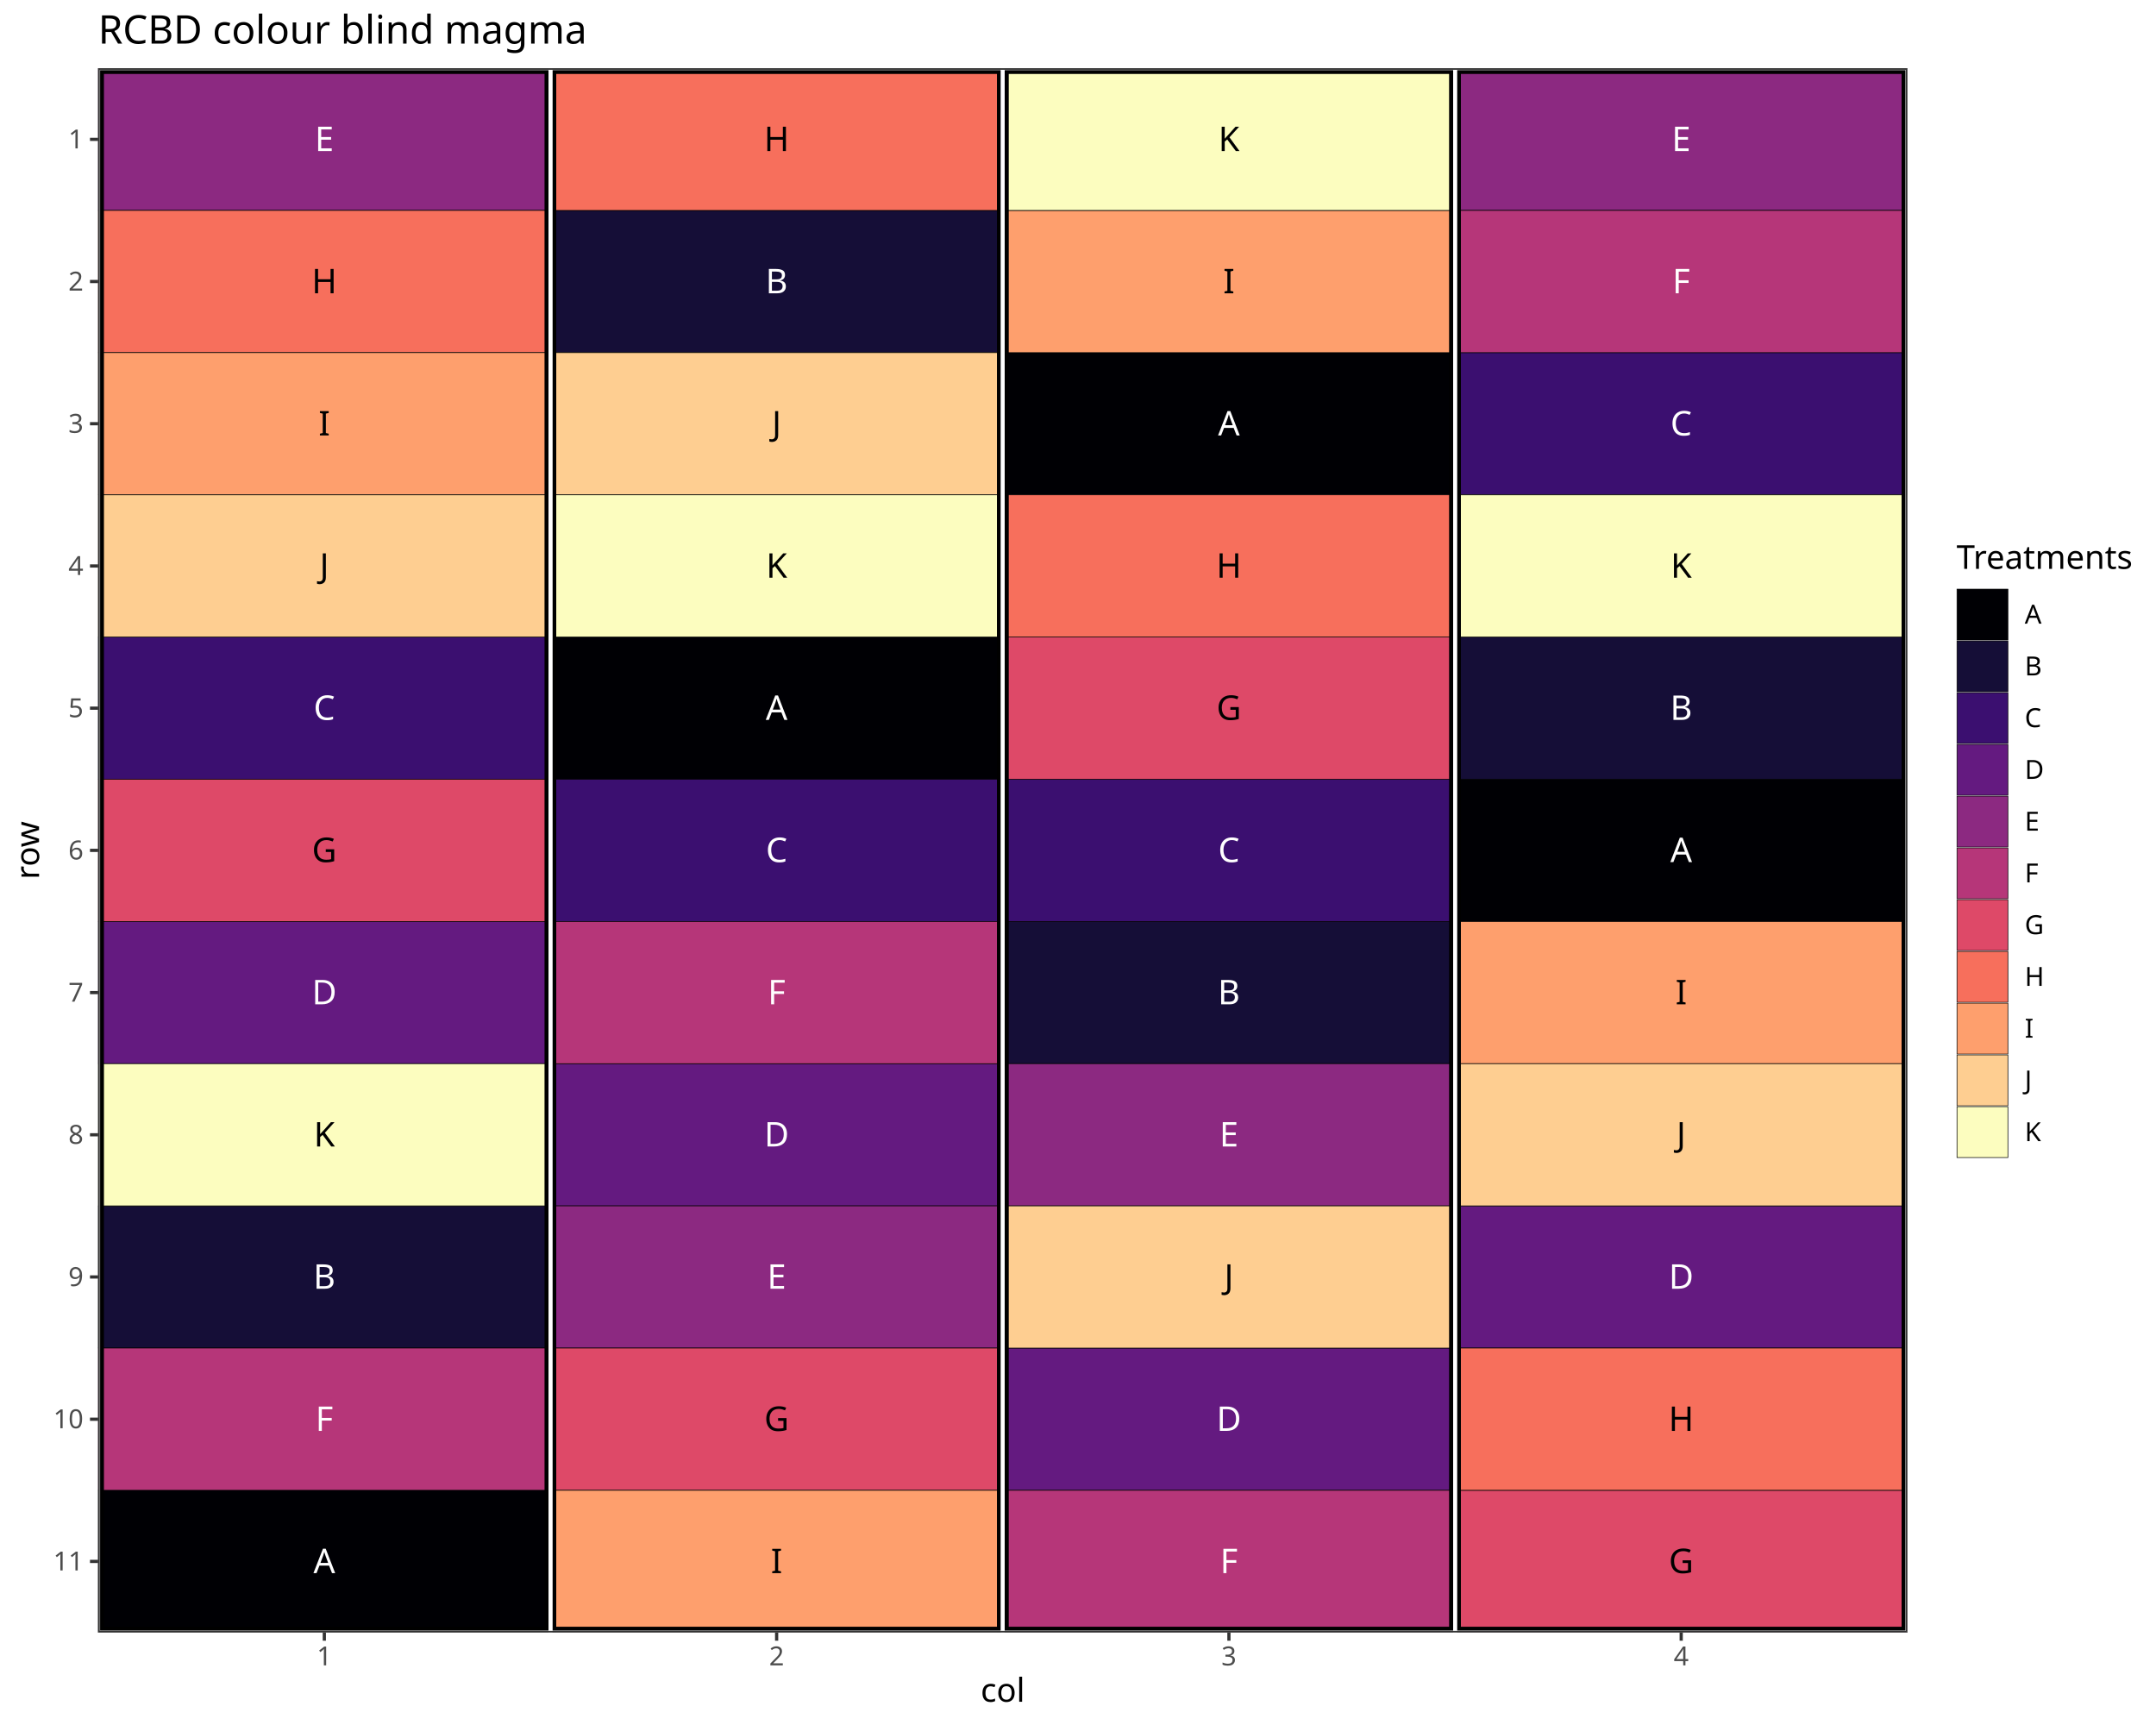
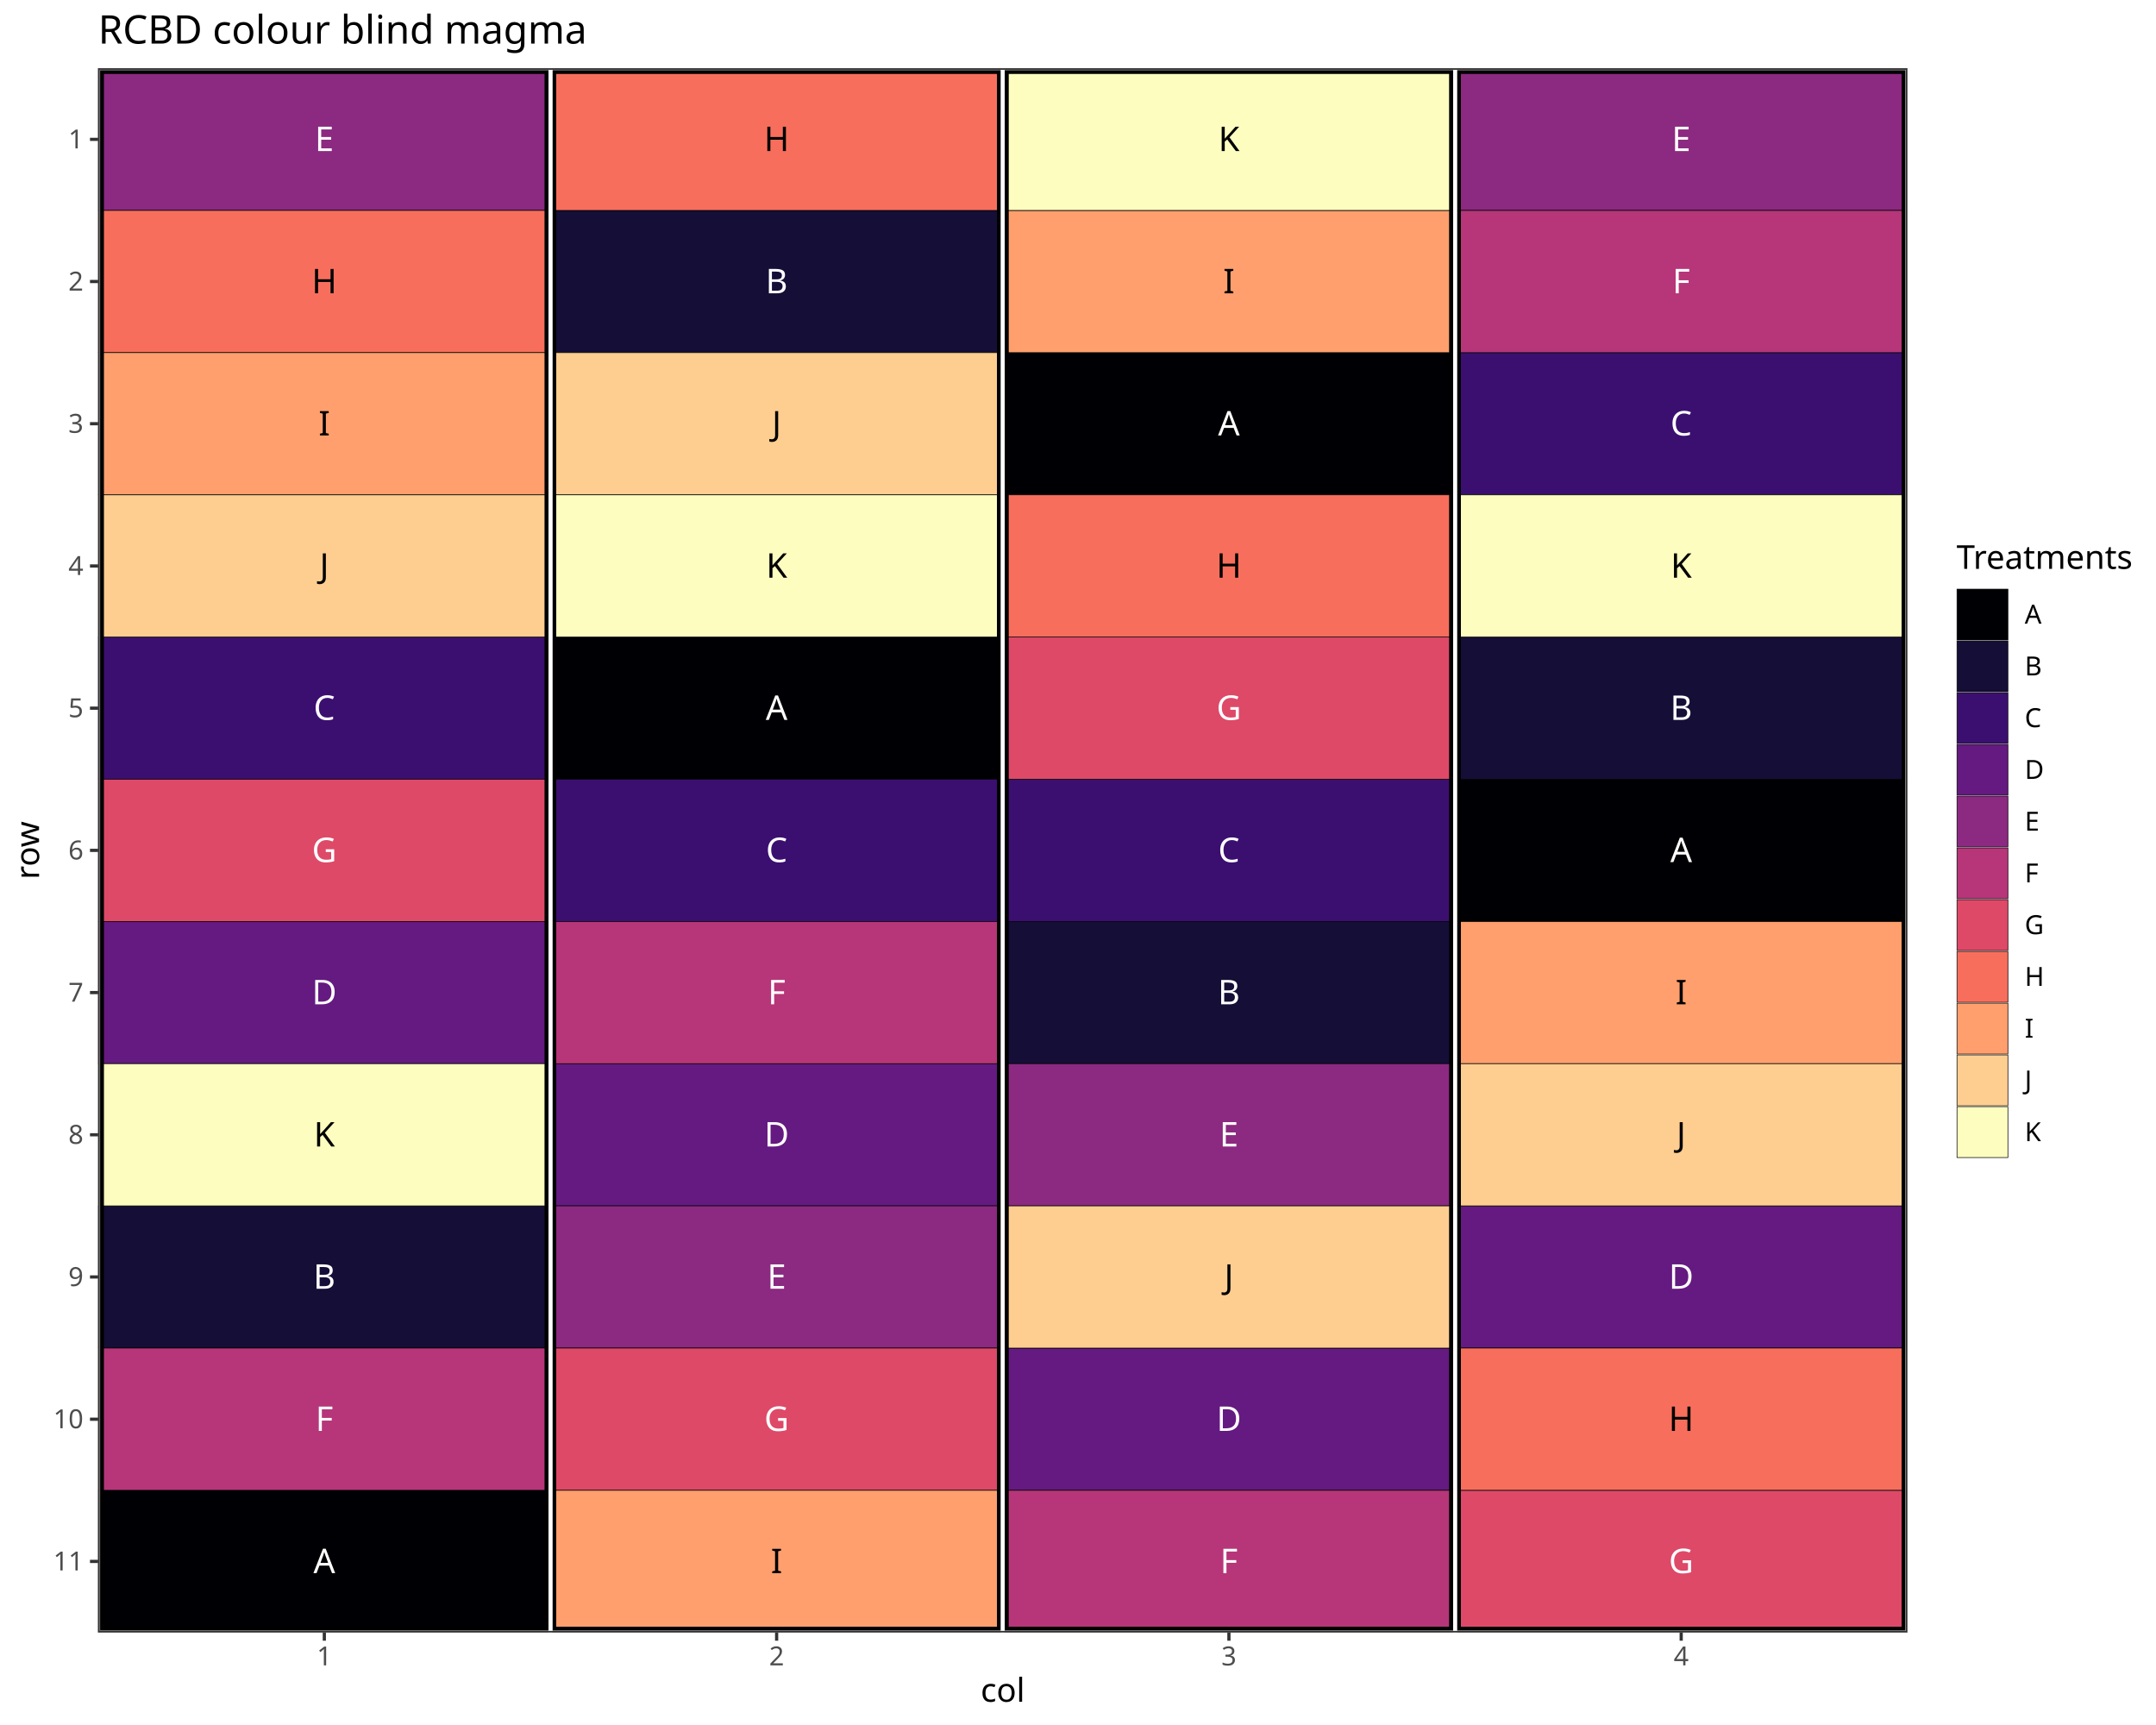
<svg xmlns="http://www.w3.org/2000/svg" class="svglite" data-engine-version="2.0" width="720.00pt" height="576.00pt" viewBox="0 0 720.00 576.00">
  <defs>
    <style type="text/css">
    .svglite line, .svglite polyline, .svglite polygon, .svglite path, .svglite rect, .svglite circle {
      fill: none;
      stroke: #000000;
      stroke-linecap: round;
      stroke-linejoin: round;
      stroke-miterlimit: 10.00;
    }
  </style>
  </defs>
  <rect width="100%" height="100%" style="stroke: none; fill: #FFFFFF;" />
  <defs>
    <clipPath id="cpMC4wMHw3MjAuMDB8MC4wMHw1NzYuMDA=">
      <rect x="0.00" y="0.00" width="720.00" height="576.00" />
    </clipPath>
  </defs>
  <g clip-path="url(#cpMC4wMHw3MjAuMDB8MC4wMHw1NzYuMDA=)">
    <rect x="0.00" y="0.00" width="720.00" height="576.00" style="stroke-width: 1.07; stroke: #FFFFFF; fill: #FFFFFF;" />
  </g>
  <defs>
    <clipPath id="cpMzIuNzl8NjM2Ljk2fDIyLjc4fDU0NS4xMQ==">
      <rect x="32.79" y="22.78" width="604.17" height="522.33" />
    </clipPath>
  </defs>
  <g clip-path="url(#cpMzIuNzl8NjM2Ljk2fDIyLjc4fDU0NS4xMQ==)">
    <rect x="32.79" y="22.78" width="604.17" height="522.33" style="stroke-width: 1.07; stroke: none; fill: #FFFFFF;" />
    <polyline points="32.79,22.78 636.96,22.78 " style="stroke-width: 0.53; stroke: #EBEBEB; stroke-linecap: butt;" />
    <polyline points="32.79,70.27 636.96,70.27 " style="stroke-width: 0.53; stroke: #EBEBEB; stroke-linecap: butt;" />
    <polyline points="32.79,117.75 636.96,117.75 " style="stroke-width: 0.53; stroke: #EBEBEB; stroke-linecap: butt;" />
    <polyline points="32.79,165.24 636.96,165.24 " style="stroke-width: 0.53; stroke: #EBEBEB; stroke-linecap: butt;" />
    <polyline points="32.79,212.72 636.96,212.72 " style="stroke-width: 0.53; stroke: #EBEBEB; stroke-linecap: butt;" />
    <polyline points="32.79,260.21 636.96,260.21 " style="stroke-width: 0.53; stroke: #EBEBEB; stroke-linecap: butt;" />
    <polyline points="32.79,307.69 636.96,307.69 " style="stroke-width: 0.53; stroke: #EBEBEB; stroke-linecap: butt;" />
    <polyline points="32.79,355.17 636.96,355.17 " style="stroke-width: 0.53; stroke: #EBEBEB; stroke-linecap: butt;" />
    <polyline points="32.79,402.66 636.96,402.66 " style="stroke-width: 0.53; stroke: #EBEBEB; stroke-linecap: butt;" />
    <polyline points="32.79,450.14 636.96,450.14 " style="stroke-width: 0.53; stroke: #EBEBEB; stroke-linecap: butt;" />
    <polyline points="32.79,497.63 636.96,497.63 " style="stroke-width: 0.53; stroke: #EBEBEB; stroke-linecap: butt;" />
    <polyline points="32.79,545.11 636.96,545.11 " style="stroke-width: 0.53; stroke: #EBEBEB; stroke-linecap: butt;" />
    <polyline points="32.79,545.11 32.79,22.78 " style="stroke-width: 0.53; stroke: #EBEBEB; stroke-linecap: butt;" />
    <polyline points="183.84,545.11 183.84,22.78 " style="stroke-width: 0.53; stroke: #EBEBEB; stroke-linecap: butt;" />
    <polyline points="334.88,545.11 334.88,22.78 " style="stroke-width: 0.53; stroke: #EBEBEB; stroke-linecap: butt;" />
    <polyline points="485.92,545.11 485.92,22.78 " style="stroke-width: 0.53; stroke: #EBEBEB; stroke-linecap: butt;" />
    <polyline points="636.96,545.11 636.96,22.78 " style="stroke-width: 0.53; stroke: #EBEBEB; stroke-linecap: butt;" />
    <polyline points="32.79,46.53 636.96,46.53 " style="stroke-width: 1.07; stroke: #EBEBEB; stroke-linecap: butt;" />
    <polyline points="32.79,94.01 636.96,94.01 " style="stroke-width: 1.07; stroke: #EBEBEB; stroke-linecap: butt;" />
    <polyline points="32.79,141.49 636.96,141.49 " style="stroke-width: 1.07; stroke: #EBEBEB; stroke-linecap: butt;" />
    <polyline points="32.79,188.98 636.96,188.98 " style="stroke-width: 1.07; stroke: #EBEBEB; stroke-linecap: butt;" />
    <polyline points="32.79,236.46 636.96,236.46 " style="stroke-width: 1.07; stroke: #EBEBEB; stroke-linecap: butt;" />
    <polyline points="32.79,283.95 636.96,283.95 " style="stroke-width: 1.07; stroke: #EBEBEB; stroke-linecap: butt;" />
    <polyline points="32.79,331.43 636.96,331.43 " style="stroke-width: 1.07; stroke: #EBEBEB; stroke-linecap: butt;" />
    <polyline points="32.79,378.92 636.96,378.92 " style="stroke-width: 1.07; stroke: #EBEBEB; stroke-linecap: butt;" />
    <polyline points="32.79,426.40 636.96,426.40 " style="stroke-width: 1.07; stroke: #EBEBEB; stroke-linecap: butt;" />
    <polyline points="32.79,473.89 636.96,473.89 " style="stroke-width: 1.07; stroke: #EBEBEB; stroke-linecap: butt;" />
    <polyline points="32.79,521.37 636.96,521.37 " style="stroke-width: 1.07; stroke: #EBEBEB; stroke-linecap: butt;" />
    <polyline points="108.31,545.11 108.31,22.78 " style="stroke-width: 1.07; stroke: #EBEBEB; stroke-linecap: butt;" />
    <polyline points="259.36,545.11 259.36,22.78 " style="stroke-width: 1.07; stroke: #EBEBEB; stroke-linecap: butt;" />
    <polyline points="410.40,545.11 410.40,22.78 " style="stroke-width: 1.07; stroke: #EBEBEB; stroke-linecap: butt;" />
    <polyline points="561.44,545.11 561.44,22.78 " style="stroke-width: 1.07; stroke: #EBEBEB; stroke-linecap: butt;" />
    <rect x="334.88" y="117.75" width="151.04" height="47.48" style="stroke-width: 0.21; stroke-linecap: butt; stroke-linejoin: miter; fill: #000004;" />
    <rect x="32.79" y="497.63" width="151.04" height="47.48" style="stroke-width: 0.21; stroke-linecap: butt; stroke-linejoin: miter; fill: #000004;" />
    <rect x="183.84" y="212.72" width="151.04" height="47.48" style="stroke-width: 0.21; stroke-linecap: butt; stroke-linejoin: miter; fill: #000004;" />
    <rect x="485.92" y="260.21" width="151.04" height="47.48" style="stroke-width: 0.21; stroke-linecap: butt; stroke-linejoin: miter; fill: #000004;" />
    <rect x="485.92" y="212.72" width="151.04" height="47.48" style="stroke-width: 0.21; stroke-linecap: butt; stroke-linejoin: miter; fill: #150E37;" />
    <rect x="32.79" y="402.66" width="151.04" height="47.48" style="stroke-width: 0.21; stroke-linecap: butt; stroke-linejoin: miter; fill: #150E37;" />
    <rect x="334.88" y="307.69" width="151.04" height="47.48" style="stroke-width: 0.21; stroke-linecap: butt; stroke-linejoin: miter; fill: #150E37;" />
    <rect x="183.84" y="70.27" width="151.04" height="47.48" style="stroke-width: 0.21; stroke-linecap: butt; stroke-linejoin: miter; fill: #150E37;" />
    <rect x="485.92" y="117.75" width="151.04" height="47.48" style="stroke-width: 0.21; stroke-linecap: butt; stroke-linejoin: miter; fill: #3B0F70;" />
    <rect x="334.88" y="260.21" width="151.04" height="47.48" style="stroke-width: 0.21; stroke-linecap: butt; stroke-linejoin: miter; fill: #3B0F70;" />
    <rect x="32.79" y="212.72" width="151.04" height="47.48" style="stroke-width: 0.21; stroke-linecap: butt; stroke-linejoin: miter; fill: #3B0F70;" />
    <rect x="183.84" y="260.21" width="151.04" height="47.48" style="stroke-width: 0.21; stroke-linecap: butt; stroke-linejoin: miter; fill: #3B0F70;" />
    <rect x="485.92" y="402.66" width="151.04" height="47.48" style="stroke-width: 0.21; stroke-linecap: butt; stroke-linejoin: miter; fill: #641A80;" />
    <rect x="32.79" y="307.69" width="151.04" height="47.48" style="stroke-width: 0.21; stroke-linecap: butt; stroke-linejoin: miter; fill: #641A80;" />
    <rect x="183.84" y="355.17" width="151.04" height="47.48" style="stroke-width: 0.21; stroke-linecap: butt; stroke-linejoin: miter; fill: #641A80;" />
    <rect x="334.88" y="450.14" width="151.04" height="47.48" style="stroke-width: 0.21; stroke-linecap: butt; stroke-linejoin: miter; fill: #641A80;" />
    <rect x="32.79" y="22.78" width="151.04" height="47.48" style="stroke-width: 0.21; stroke-linecap: butt; stroke-linejoin: miter; fill: #8C2981;" />
    <rect x="183.84" y="402.66" width="151.04" height="47.48" style="stroke-width: 0.21; stroke-linecap: butt; stroke-linejoin: miter; fill: #8C2981;" />
    <rect x="334.88" y="355.17" width="151.04" height="47.48" style="stroke-width: 0.21; stroke-linecap: butt; stroke-linejoin: miter; fill: #8C2981;" />
    <rect x="485.92" y="22.78" width="151.04" height="47.48" style="stroke-width: 0.21; stroke-linecap: butt; stroke-linejoin: miter; fill: #8C2981;" />
    <rect x="334.88" y="497.63" width="151.04" height="47.48" style="stroke-width: 0.21; stroke-linecap: butt; stroke-linejoin: miter; fill: #B63679;" />
    <rect x="485.92" y="70.27" width="151.04" height="47.48" style="stroke-width: 0.21; stroke-linecap: butt; stroke-linejoin: miter; fill: #B63679;" />
    <rect x="32.79" y="450.14" width="151.04" height="47.48" style="stroke-width: 0.21; stroke-linecap: butt; stroke-linejoin: miter; fill: #B63679;" />
    <rect x="183.84" y="307.69" width="151.04" height="47.48" style="stroke-width: 0.21; stroke-linecap: butt; stroke-linejoin: miter; fill: #B63679;" />
    <rect x="334.88" y="212.72" width="151.04" height="47.48" style="stroke-width: 0.21; stroke-linecap: butt; stroke-linejoin: miter; fill: #DE4968;" />
    <rect x="183.84" y="450.14" width="151.04" height="47.48" style="stroke-width: 0.21; stroke-linecap: butt; stroke-linejoin: miter; fill: #DE4968;" />
    <rect x="32.79" y="260.21" width="151.04" height="47.48" style="stroke-width: 0.21; stroke-linecap: butt; stroke-linejoin: miter; fill: #DE4968;" />
    <rect x="485.92" y="497.63" width="151.04" height="47.48" style="stroke-width: 0.21; stroke-linecap: butt; stroke-linejoin: miter; fill: #DE4968;" />
    <rect x="32.79" y="70.27" width="151.04" height="47.48" style="stroke-width: 0.21; stroke-linecap: butt; stroke-linejoin: miter; fill: #F76F5C;" />
    <rect x="334.88" y="165.24" width="151.04" height="47.48" style="stroke-width: 0.21; stroke-linecap: butt; stroke-linejoin: miter; fill: #F76F5C;" />
    <rect x="485.92" y="450.14" width="151.04" height="47.48" style="stroke-width: 0.21; stroke-linecap: butt; stroke-linejoin: miter; fill: #F76F5C;" />
    <rect x="183.84" y="22.78" width="151.04" height="47.48" style="stroke-width: 0.21; stroke-linecap: butt; stroke-linejoin: miter; fill: #F76F5C;" />
    <rect x="485.92" y="307.69" width="151.04" height="47.48" style="stroke-width: 0.21; stroke-linecap: butt; stroke-linejoin: miter; fill: #FE9F6D;" />
    <rect x="32.79" y="117.75" width="151.04" height="47.48" style="stroke-width: 0.21; stroke-linecap: butt; stroke-linejoin: miter; fill: #FE9F6D;" />
    <rect x="334.88" y="70.27" width="151.04" height="47.48" style="stroke-width: 0.21; stroke-linecap: butt; stroke-linejoin: miter; fill: #FE9F6D;" />
    <rect x="183.84" y="497.63" width="151.04" height="47.48" style="stroke-width: 0.21; stroke-linecap: butt; stroke-linejoin: miter; fill: #FE9F6D;" />
    <rect x="32.79" y="165.24" width="151.04" height="47.48" style="stroke-width: 0.21; stroke-linecap: butt; stroke-linejoin: miter; fill: #FECE91;" />
    <rect x="485.92" y="355.17" width="151.04" height="47.48" style="stroke-width: 0.21; stroke-linecap: butt; stroke-linejoin: miter; fill: #FECE91;" />
    <rect x="334.88" y="402.66" width="151.04" height="47.48" style="stroke-width: 0.21; stroke-linecap: butt; stroke-linejoin: miter; fill: #FECE91;" />
    <rect x="183.84" y="117.75" width="151.04" height="47.48" style="stroke-width: 0.21; stroke-linecap: butt; stroke-linejoin: miter; fill: #FECE91;" />
    <rect x="183.84" y="165.24" width="151.04" height="47.48" style="stroke-width: 0.21; stroke-linecap: butt; stroke-linejoin: miter; fill: #FCFDBF;" />
    <rect x="32.79" y="355.17" width="151.04" height="47.48" style="stroke-width: 0.21; stroke-linecap: butt; stroke-linejoin: miter; fill: #FCFDBF;" />
    <rect x="334.88" y="22.78" width="151.04" height="47.48" style="stroke-width: 0.21; stroke-linecap: butt; stroke-linejoin: miter; fill: #FCFDBF;" />
    <rect x="485.92" y="165.24" width="151.04" height="47.48" style="stroke-width: 0.21; stroke-linecap: butt; stroke-linejoin: miter; fill: #FCFDBF;" />
    <text x="410.40" y="145.41" text-anchor="middle" style="font-size: 11.38px; fill: #FFFFFF; font-family: sans;" textLength="7.59px" lengthAdjust="spacingAndGlyphs">A</text>
    <text x="108.31" y="525.29" text-anchor="middle" style="font-size: 11.38px; fill: #FFFFFF; font-family: sans;" textLength="7.59px" lengthAdjust="spacingAndGlyphs">A</text>
    <text x="259.36" y="240.38" text-anchor="middle" style="font-size: 11.38px; fill: #FFFFFF; font-family: sans;" textLength="7.59px" lengthAdjust="spacingAndGlyphs">A</text>
    <text x="561.44" y="287.86" text-anchor="middle" style="font-size: 11.38px; fill: #FFFFFF; font-family: sans;" textLength="7.59px" lengthAdjust="spacingAndGlyphs">A</text>
    <text x="561.44" y="240.38" text-anchor="middle" style="font-size: 11.38px; fill: #FFFFFF; font-family: sans;" textLength="7.59px" lengthAdjust="spacingAndGlyphs">B</text>
    <text x="108.31" y="430.32" text-anchor="middle" style="font-size: 11.38px; fill: #FFFFFF; font-family: sans;" textLength="7.59px" lengthAdjust="spacingAndGlyphs">B</text>
    <text x="410.40" y="335.35" text-anchor="middle" style="font-size: 11.38px; fill: #FFFFFF; font-family: sans;" textLength="7.59px" lengthAdjust="spacingAndGlyphs">B</text>
    <text x="259.36" y="97.93" text-anchor="middle" style="font-size: 11.38px; fill: #FFFFFF; font-family: sans;" textLength="7.59px" lengthAdjust="spacingAndGlyphs">B</text>
    <text x="561.44" y="145.41" text-anchor="middle" style="font-size: 11.38px; fill: #FFFFFF; font-family: sans;" textLength="8.22px" lengthAdjust="spacingAndGlyphs">C</text>
    <text x="410.40" y="287.86" text-anchor="middle" style="font-size: 11.38px; fill: #FFFFFF; font-family: sans;" textLength="8.22px" lengthAdjust="spacingAndGlyphs">C</text>
    <text x="108.31" y="240.38" text-anchor="middle" style="font-size: 11.38px; fill: #FFFFFF; font-family: sans;" textLength="8.22px" lengthAdjust="spacingAndGlyphs">C</text>
    <text x="259.36" y="287.86" text-anchor="middle" style="font-size: 11.38px; fill: #FFFFFF; font-family: sans;" textLength="8.22px" lengthAdjust="spacingAndGlyphs">C</text>
    <text x="561.44" y="430.32" text-anchor="middle" style="font-size: 11.38px; fill: #FFFFFF; font-family: sans;" textLength="8.22px" lengthAdjust="spacingAndGlyphs">D</text>
    <text x="108.31" y="335.35" text-anchor="middle" style="font-size: 11.38px; fill: #FFFFFF; font-family: sans;" textLength="8.22px" lengthAdjust="spacingAndGlyphs">D</text>
    <text x="259.36" y="382.83" text-anchor="middle" style="font-size: 11.38px; fill: #FFFFFF; font-family: sans;" textLength="8.22px" lengthAdjust="spacingAndGlyphs">D</text>
    <text x="410.40" y="477.80" text-anchor="middle" style="font-size: 11.38px; fill: #FFFFFF; font-family: sans;" textLength="8.22px" lengthAdjust="spacingAndGlyphs">D</text>
    <text x="108.31" y="50.44" text-anchor="middle" style="font-size: 11.38px; fill: #FFFFFF; font-family: sans;" textLength="7.59px" lengthAdjust="spacingAndGlyphs">E</text>
    <text x="259.36" y="430.32" text-anchor="middle" style="font-size: 11.38px; fill: #FFFFFF; font-family: sans;" textLength="7.59px" lengthAdjust="spacingAndGlyphs">E</text>
    <text x="410.40" y="382.83" text-anchor="middle" style="font-size: 11.38px; fill: #FFFFFF; font-family: sans;" textLength="7.59px" lengthAdjust="spacingAndGlyphs">E</text>
    <text x="561.44" y="50.44" text-anchor="middle" style="font-size: 11.38px; fill: #FFFFFF; font-family: sans;" textLength="7.59px" lengthAdjust="spacingAndGlyphs">E</text>
    <text x="410.40" y="525.29" text-anchor="middle" style="font-size: 11.38px; fill: #FFFFFF; font-family: sans;" textLength="6.95px" lengthAdjust="spacingAndGlyphs">F</text>
    <text x="561.44" y="97.93" text-anchor="middle" style="font-size: 11.38px; fill: #FFFFFF; font-family: sans;" textLength="6.95px" lengthAdjust="spacingAndGlyphs">F</text>
    <text x="108.31" y="477.80" text-anchor="middle" style="font-size: 11.38px; fill: #FFFFFF; font-family: sans;" textLength="6.95px" lengthAdjust="spacingAndGlyphs">F</text>
    <text x="259.36" y="335.35" text-anchor="middle" style="font-size: 11.38px; fill: #FFFFFF; font-family: sans;" textLength="6.95px" lengthAdjust="spacingAndGlyphs">F</text>
-     <text x="410.40" y="240.38" text-anchor="middle" style="font-size: 11.38px; font-family: sans;" textLength="8.86px" lengthAdjust="spacingAndGlyphs">G</text>
-     <text x="259.36" y="477.80" text-anchor="middle" style="font-size: 11.38px; font-family: sans;" textLength="8.86px" lengthAdjust="spacingAndGlyphs">G</text>
-     <text x="108.31" y="287.86" text-anchor="middle" style="font-size: 11.38px; font-family: sans;" textLength="8.86px" lengthAdjust="spacingAndGlyphs">G</text>
-     <text x="561.44" y="525.29" text-anchor="middle" style="font-size: 11.38px; font-family: sans;" textLength="8.86px" lengthAdjust="spacingAndGlyphs">G</text>
+     <text x="410.40" y="240.38" text-anchor="middle" style="font-size: 11.38px; fill: #FFFFFF; font-family: sans;" textLength="8.86px" lengthAdjust="spacingAndGlyphs">G</text>
+     <text x="259.36" y="477.80" text-anchor="middle" style="font-size: 11.38px; fill: #FFFFFF; font-family: sans;" textLength="8.86px" lengthAdjust="spacingAndGlyphs">G</text>
+     <text x="108.31" y="287.86" text-anchor="middle" style="font-size: 11.38px; fill: #FFFFFF; font-family: sans;" textLength="8.86px" lengthAdjust="spacingAndGlyphs">G</text>
+     <text x="561.44" y="525.29" text-anchor="middle" style="font-size: 11.38px; fill: #FFFFFF; font-family: sans;" textLength="8.86px" lengthAdjust="spacingAndGlyphs">G</text>
    <text x="108.31" y="97.93" text-anchor="middle" style="font-size: 11.38px; font-family: sans;" textLength="8.22px" lengthAdjust="spacingAndGlyphs">H</text>
    <text x="410.40" y="192.90" text-anchor="middle" style="font-size: 11.38px; font-family: sans;" textLength="8.22px" lengthAdjust="spacingAndGlyphs">H</text>
    <text x="561.44" y="477.80" text-anchor="middle" style="font-size: 11.38px; font-family: sans;" textLength="8.22px" lengthAdjust="spacingAndGlyphs">H</text>
    <text x="259.36" y="50.44" text-anchor="middle" style="font-size: 11.38px; font-family: sans;" textLength="8.22px" lengthAdjust="spacingAndGlyphs">H</text>
    <text x="561.44" y="335.35" text-anchor="middle" style="font-size: 11.38px; font-family: sans;" textLength="3.16px" lengthAdjust="spacingAndGlyphs">I</text>
    <text x="108.31" y="145.41" text-anchor="middle" style="font-size: 11.38px; font-family: sans;" textLength="3.16px" lengthAdjust="spacingAndGlyphs">I</text>
    <text x="410.40" y="97.93" text-anchor="middle" style="font-size: 11.38px; font-family: sans;" textLength="3.16px" lengthAdjust="spacingAndGlyphs">I</text>
    <text x="259.36" y="525.29" text-anchor="middle" style="font-size: 11.38px; font-family: sans;" textLength="3.16px" lengthAdjust="spacingAndGlyphs">I</text>
    <text x="108.31" y="192.90" text-anchor="middle" style="font-size: 11.38px; font-family: sans;" textLength="5.70px" lengthAdjust="spacingAndGlyphs">J</text>
    <text x="561.44" y="382.83" text-anchor="middle" style="font-size: 11.38px; font-family: sans;" textLength="5.70px" lengthAdjust="spacingAndGlyphs">J</text>
    <text x="410.40" y="430.32" text-anchor="middle" style="font-size: 11.38px; font-family: sans;" textLength="5.70px" lengthAdjust="spacingAndGlyphs">J</text>
    <text x="259.36" y="145.41" text-anchor="middle" style="font-size: 11.38px; font-family: sans;" textLength="5.70px" lengthAdjust="spacingAndGlyphs">J</text>
    <text x="259.36" y="192.90" text-anchor="middle" style="font-size: 11.38px; font-family: sans;" textLength="7.59px" lengthAdjust="spacingAndGlyphs">K</text>
    <text x="108.31" y="382.83" text-anchor="middle" style="font-size: 11.38px; font-family: sans;" textLength="7.59px" lengthAdjust="spacingAndGlyphs">K</text>
    <text x="410.40" y="50.44" text-anchor="middle" style="font-size: 11.38px; font-family: sans;" textLength="7.59px" lengthAdjust="spacingAndGlyphs">K</text>
    <text x="561.44" y="192.90" text-anchor="middle" style="font-size: 11.38px; font-family: sans;" textLength="7.59px" lengthAdjust="spacingAndGlyphs">K</text>
    <rect x="32.79" y="22.78" width="151.04" height="522.33" style="stroke-width: 3.84; stroke-linecap: butt; stroke-linejoin: miter;" />
    <rect x="183.84" y="22.78" width="151.04" height="522.33" style="stroke-width: 3.84; stroke-linecap: butt; stroke-linejoin: miter;" />
    <rect x="334.88" y="22.78" width="151.04" height="522.33" style="stroke-width: 3.84; stroke-linecap: butt; stroke-linejoin: miter;" />
    <rect x="485.92" y="22.78" width="151.04" height="522.33" style="stroke-width: 3.84; stroke-linecap: butt; stroke-linejoin: miter;" />
    <rect x="32.79" y="22.78" width="151.04" height="522.33" style="stroke-width: 1.28; stroke: #FFFFFF; stroke-linecap: butt; stroke-linejoin: miter;" />
    <rect x="183.84" y="22.78" width="151.04" height="522.33" style="stroke-width: 1.28; stroke: #FFFFFF; stroke-linecap: butt; stroke-linejoin: miter;" />
    <rect x="334.88" y="22.78" width="151.04" height="522.33" style="stroke-width: 1.28; stroke: #FFFFFF; stroke-linecap: butt; stroke-linejoin: miter;" />
    <rect x="485.92" y="22.78" width="151.04" height="522.33" style="stroke-width: 1.28; stroke: #FFFFFF; stroke-linecap: butt; stroke-linejoin: miter;" />
    <rect x="32.79" y="22.78" width="604.17" height="522.33" style="stroke-width: 1.07; stroke: #333333;" />
  </g>
  <g clip-path="url(#cpMC4wMHw3MjAuMDB8MC4wMHw1NzYuMDA=)">
    <text x="27.86" y="49.55" text-anchor="end" style="font-size: 8.80px; fill: #4D4D4D; font-family: sans;" textLength="4.89px" lengthAdjust="spacingAndGlyphs">1</text>
    <text x="27.86" y="97.04" text-anchor="end" style="font-size: 8.80px; fill: #4D4D4D; font-family: sans;" textLength="4.89px" lengthAdjust="spacingAndGlyphs">2</text>
    <text x="27.86" y="144.52" text-anchor="end" style="font-size: 8.80px; fill: #4D4D4D; font-family: sans;" textLength="4.89px" lengthAdjust="spacingAndGlyphs">3</text>
    <text x="27.86" y="192.01" text-anchor="end" style="font-size: 8.80px; fill: #4D4D4D; font-family: sans;" textLength="4.89px" lengthAdjust="spacingAndGlyphs">4</text>
    <text x="27.86" y="239.49" text-anchor="end" style="font-size: 8.80px; fill: #4D4D4D; font-family: sans;" textLength="4.89px" lengthAdjust="spacingAndGlyphs">5</text>
    <text x="27.86" y="286.98" text-anchor="end" style="font-size: 8.80px; fill: #4D4D4D; font-family: sans;" textLength="4.89px" lengthAdjust="spacingAndGlyphs">6</text>
    <text x="27.86" y="334.46" text-anchor="end" style="font-size: 8.80px; fill: #4D4D4D; font-family: sans;" textLength="4.89px" lengthAdjust="spacingAndGlyphs">7</text>
    <text x="27.86" y="381.94" text-anchor="end" style="font-size: 8.80px; fill: #4D4D4D; font-family: sans;" textLength="4.89px" lengthAdjust="spacingAndGlyphs">8</text>
    <text x="27.86" y="429.43" text-anchor="end" style="font-size: 8.80px; fill: #4D4D4D; font-family: sans;" textLength="4.89px" lengthAdjust="spacingAndGlyphs">9</text>
    <text x="27.86" y="476.91" text-anchor="end" style="font-size: 8.80px; fill: #4D4D4D; font-family: sans;" textLength="9.79px" lengthAdjust="spacingAndGlyphs">10</text>
    <text x="27.86" y="524.40" text-anchor="end" style="font-size: 8.80px; fill: #4D4D4D; font-family: sans;" textLength="9.79px" lengthAdjust="spacingAndGlyphs">11</text>
    <polyline points="30.05,46.53 32.79,46.53 " style="stroke-width: 1.07; stroke: #333333; stroke-linecap: butt;" />
    <polyline points="30.05,94.01 32.79,94.01 " style="stroke-width: 1.07; stroke: #333333; stroke-linecap: butt;" />
    <polyline points="30.05,141.49 32.79,141.49 " style="stroke-width: 1.07; stroke: #333333; stroke-linecap: butt;" />
    <polyline points="30.05,188.98 32.79,188.98 " style="stroke-width: 1.07; stroke: #333333; stroke-linecap: butt;" />
    <polyline points="30.05,236.46 32.79,236.46 " style="stroke-width: 1.07; stroke: #333333; stroke-linecap: butt;" />
    <polyline points="30.05,283.95 32.79,283.95 " style="stroke-width: 1.07; stroke: #333333; stroke-linecap: butt;" />
    <polyline points="30.05,331.43 32.79,331.43 " style="stroke-width: 1.07; stroke: #333333; stroke-linecap: butt;" />
    <polyline points="30.05,378.92 32.79,378.92 " style="stroke-width: 1.07; stroke: #333333; stroke-linecap: butt;" />
    <polyline points="30.05,426.40 32.79,426.40 " style="stroke-width: 1.07; stroke: #333333; stroke-linecap: butt;" />
    <polyline points="30.05,473.89 32.79,473.89 " style="stroke-width: 1.07; stroke: #333333; stroke-linecap: butt;" />
    <polyline points="30.05,521.37 32.79,521.37 " style="stroke-width: 1.07; stroke: #333333; stroke-linecap: butt;" />
    <polyline points="108.31,547.85 108.31,545.11 " style="stroke-width: 1.07; stroke: #333333; stroke-linecap: butt;" />
    <polyline points="259.36,547.85 259.36,545.11 " style="stroke-width: 1.07; stroke: #333333; stroke-linecap: butt;" />
    <polyline points="410.40,547.85 410.40,545.11 " style="stroke-width: 1.07; stroke: #333333; stroke-linecap: butt;" />
    <polyline points="561.44,547.85 561.44,545.11 " style="stroke-width: 1.07; stroke: #333333; stroke-linecap: butt;" />
    <text x="108.31" y="556.10" text-anchor="middle" style="font-size: 8.80px; fill: #4D4D4D; font-family: sans;" textLength="4.89px" lengthAdjust="spacingAndGlyphs">1</text>
    <text x="259.36" y="556.10" text-anchor="middle" style="font-size: 8.80px; fill: #4D4D4D; font-family: sans;" textLength="4.89px" lengthAdjust="spacingAndGlyphs">2</text>
    <text x="410.40" y="556.10" text-anchor="middle" style="font-size: 8.80px; fill: #4D4D4D; font-family: sans;" textLength="4.89px" lengthAdjust="spacingAndGlyphs">3</text>
    <text x="561.44" y="556.10" text-anchor="middle" style="font-size: 8.80px; fill: #4D4D4D; font-family: sans;" textLength="4.89px" lengthAdjust="spacingAndGlyphs">4</text>
    <text x="334.88" y="568.24" text-anchor="middle" style="font-size: 11.00px; font-family: sans;" textLength="14.06px" lengthAdjust="spacingAndGlyphs">col</text>
    <text transform="translate(13.05,283.95) rotate(-90)" text-anchor="middle" style="font-size: 11.00px; font-family: sans;" textLength="17.73px" lengthAdjust="spacingAndGlyphs">row</text>
    <rect x="647.92" y="175.76" width="66.60" height="216.37" style="stroke-width: 1.07; stroke: none; fill: #FFFFFF;" />
    <text x="653.40" y="189.95" style="font-size: 11.00px; font-family: sans;" textLength="55.64px" lengthAdjust="spacingAndGlyphs">Treatments</text>
    <rect x="653.40" y="196.57" width="17.28" height="17.28" style="stroke-width: 1.07; stroke: none; fill: #FFFFFF;" />
    <rect x="653.54" y="196.72" width="17.00" height="17.00" style="stroke-width: 0.21; stroke-linecap: butt; stroke-linejoin: miter; fill: #000004;" />
    <rect x="653.40" y="213.85" width="17.28" height="17.28" style="stroke-width: 1.07; stroke: none; fill: #FFFFFF;" />
    <rect x="653.54" y="214.00" width="17.00" height="17.00" style="stroke-width: 0.21; stroke-linecap: butt; stroke-linejoin: miter; fill: #150E37;" />
    <rect x="653.40" y="231.13" width="17.28" height="17.28" style="stroke-width: 1.07; stroke: none; fill: #FFFFFF;" />
    <rect x="653.54" y="231.28" width="17.00" height="17.00" style="stroke-width: 0.21; stroke-linecap: butt; stroke-linejoin: miter; fill: #3B0F70;" />
    <rect x="653.40" y="248.41" width="17.28" height="17.28" style="stroke-width: 1.07; stroke: none; fill: #FFFFFF;" />
    <rect x="653.54" y="248.56" width="17.00" height="17.00" style="stroke-width: 0.21; stroke-linecap: butt; stroke-linejoin: miter; fill: #641A80;" />
    <rect x="653.40" y="265.69" width="17.28" height="17.28" style="stroke-width: 1.07; stroke: none; fill: #FFFFFF;" />
    <rect x="653.54" y="265.84" width="17.00" height="17.00" style="stroke-width: 0.21; stroke-linecap: butt; stroke-linejoin: miter; fill: #8C2981;" />
    <rect x="653.40" y="282.97" width="17.28" height="17.28" style="stroke-width: 1.07; stroke: none; fill: #FFFFFF;" />
    <rect x="653.54" y="283.12" width="17.00" height="17.00" style="stroke-width: 0.21; stroke-linecap: butt; stroke-linejoin: miter; fill: #B63679;" />
    <rect x="653.40" y="300.25" width="17.28" height="17.28" style="stroke-width: 1.07; stroke: none; fill: #FFFFFF;" />
    <rect x="653.54" y="300.40" width="17.00" height="17.00" style="stroke-width: 0.21; stroke-linecap: butt; stroke-linejoin: miter; fill: #DE4968;" />
    <rect x="653.40" y="317.53" width="17.28" height="17.28" style="stroke-width: 1.07; stroke: none; fill: #FFFFFF;" />
    <rect x="653.54" y="317.68" width="17.00" height="17.00" style="stroke-width: 0.21; stroke-linecap: butt; stroke-linejoin: miter; fill: #F76F5C;" />
    <rect x="653.40" y="334.81" width="17.28" height="17.28" style="stroke-width: 1.07; stroke: none; fill: #FFFFFF;" />
    <rect x="653.54" y="334.96" width="17.00" height="17.00" style="stroke-width: 0.21; stroke-linecap: butt; stroke-linejoin: miter; fill: #FE9F6D;" />
    <rect x="653.40" y="352.09" width="17.28" height="17.28" style="stroke-width: 1.07; stroke: none; fill: #FFFFFF;" />
    <rect x="653.54" y="352.24" width="17.00" height="17.00" style="stroke-width: 0.21; stroke-linecap: butt; stroke-linejoin: miter; fill: #FECE91;" />
    <rect x="653.40" y="369.37" width="17.28" height="17.28" style="stroke-width: 1.07; stroke: none; fill: #FFFFFF;" />
    <rect x="653.54" y="369.52" width="17.00" height="17.00" style="stroke-width: 0.21; stroke-linecap: butt; stroke-linejoin: miter; fill: #FCFDBF;" />
    <text x="676.16" y="208.24" style="font-size: 8.80px; font-family: sans;" textLength="5.87px" lengthAdjust="spacingAndGlyphs">A</text>
    <text x="676.16" y="225.52" style="font-size: 8.80px; font-family: sans;" textLength="5.87px" lengthAdjust="spacingAndGlyphs">B</text>
    <text x="676.16" y="242.80" style="font-size: 8.80px; font-family: sans;" textLength="6.36px" lengthAdjust="spacingAndGlyphs">C</text>
    <text x="676.16" y="260.08" style="font-size: 8.80px; font-family: sans;" textLength="6.36px" lengthAdjust="spacingAndGlyphs">D</text>
    <text x="676.16" y="277.36" style="font-size: 8.80px; font-family: sans;" textLength="5.87px" lengthAdjust="spacingAndGlyphs">E</text>
    <text x="676.16" y="294.64" style="font-size: 8.80px; font-family: sans;" textLength="5.38px" lengthAdjust="spacingAndGlyphs">F</text>
    <text x="676.16" y="311.92" style="font-size: 8.80px; font-family: sans;" textLength="6.85px" lengthAdjust="spacingAndGlyphs">G</text>
    <text x="676.16" y="329.20" style="font-size: 8.80px; font-family: sans;" textLength="6.36px" lengthAdjust="spacingAndGlyphs">H</text>
    <text x="676.16" y="346.48" style="font-size: 8.80px; font-family: sans;" textLength="2.44px" lengthAdjust="spacingAndGlyphs">I</text>
    <text x="676.16" y="363.76" style="font-size: 8.80px; font-family: sans;" textLength="4.40px" lengthAdjust="spacingAndGlyphs">J</text>
    <text x="676.16" y="381.04" style="font-size: 8.80px; font-family: sans;" textLength="5.87px" lengthAdjust="spacingAndGlyphs">K</text>
    <text x="32.79" y="14.56" style="font-size: 13.20px; font-family: sans;" textLength="156.29px" lengthAdjust="spacingAndGlyphs">RCBD colour blind magma</text>
  </g>
</svg>
